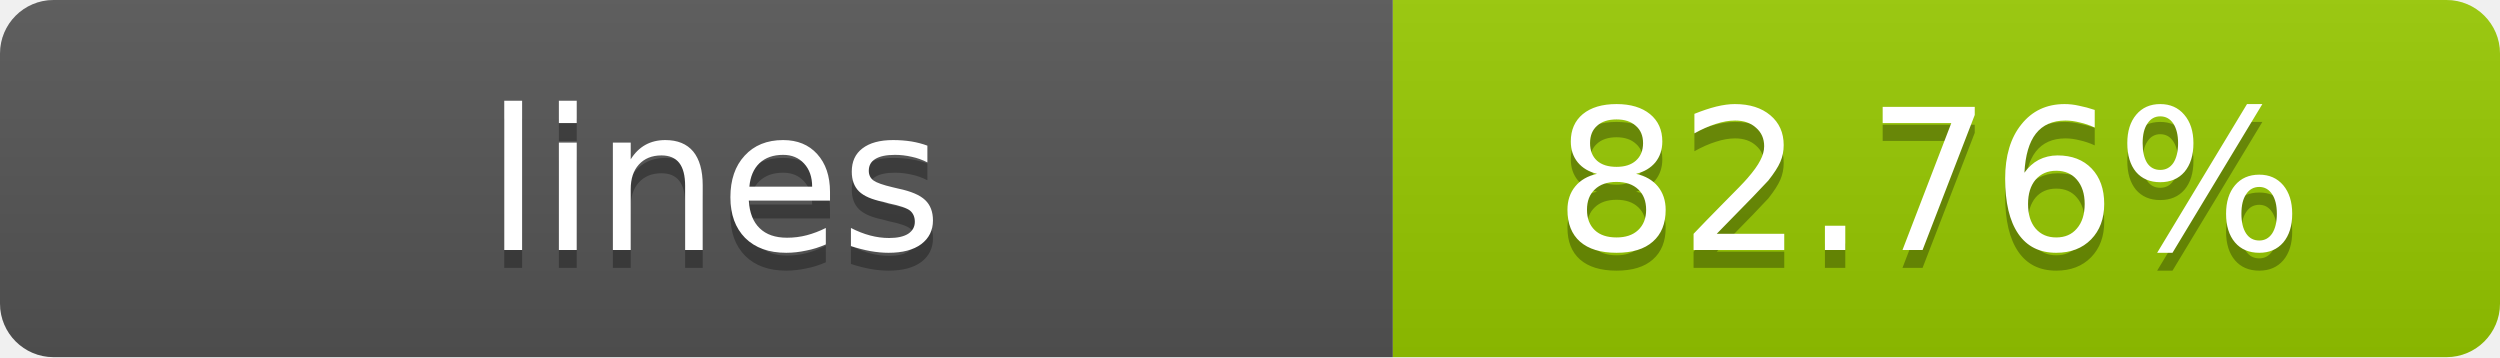
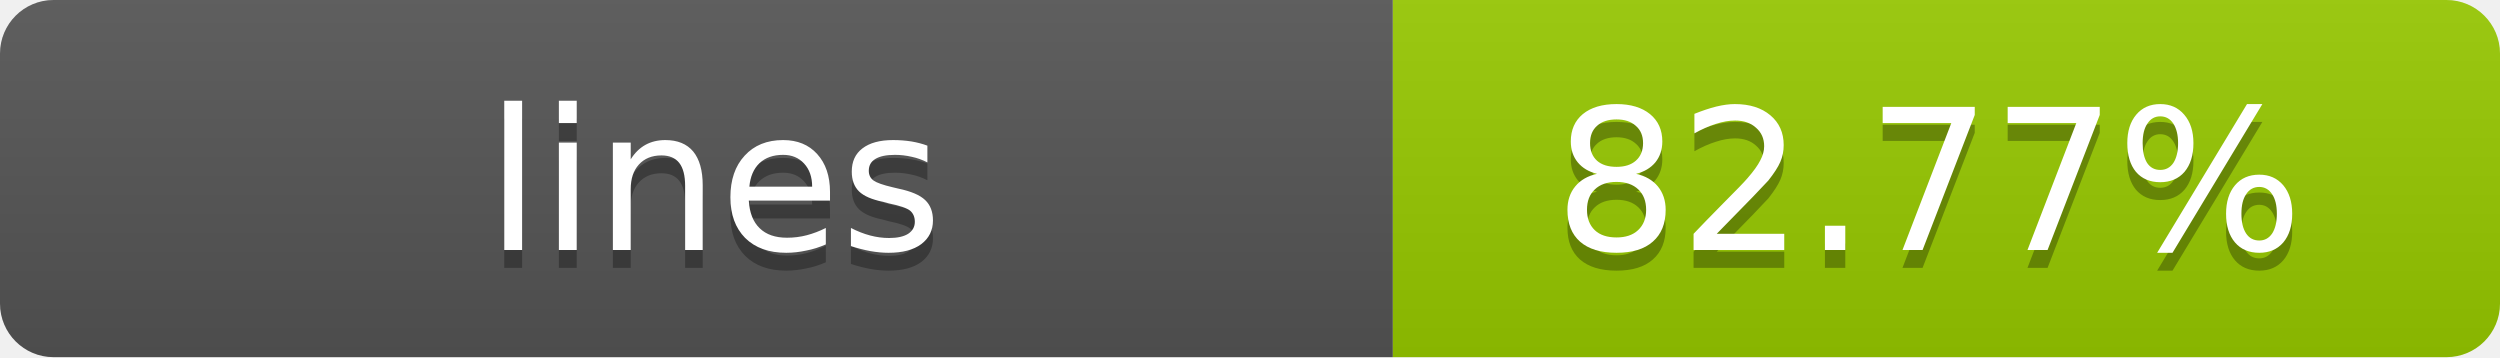
- <svg xmlns="http://www.w3.org/2000/svg" width="140" height="20" role="img" aria-label="lines: 82.76%">
+ <svg xmlns="http://www.w3.org/2000/svg" width="140" height="20" role="img" aria-label="lines: 82.77%">
  <linearGradient id="s" x2="0" y2="100%">
    <stop offset="0" stop-color="#bbb" stop-opacity=".1" />
    <stop offset="1" stop-opacity=".1" />
  </linearGradient>
  <clipPath id="r">
    <rect width="140" height="20" rx="3" fill="#fff" />
  </clipPath>
  <g clip-path="url(#r)">
    <rect width="78" height="20" fill="#555" />
    <rect x="78" width="62" height="20" fill="#97CA00" />
    <rect width="140" height="20" fill="url(#s)" />
  </g>
  <g fill="#fff" text-anchor="middle" font-family="Verdana,Geneva,DejaVu Sans,sans-serif" text-rendering="geometricPrecision" font-size="11">
    <text x="40" y="15" fill="#010101" fill-opacity=".3">lines</text>
    <text x="40" y="14">lines</text>
-     <text x="108" y="15" fill="#010101" fill-opacity=".3">82.76%</text>
-     <text x="108" y="14">82.76%</text>
+     <text x="108" y="15" fill="#010101" fill-opacity=".3">82.77%</text>
+     <text x="108" y="14">82.77%</text>
  </g>
</svg>
